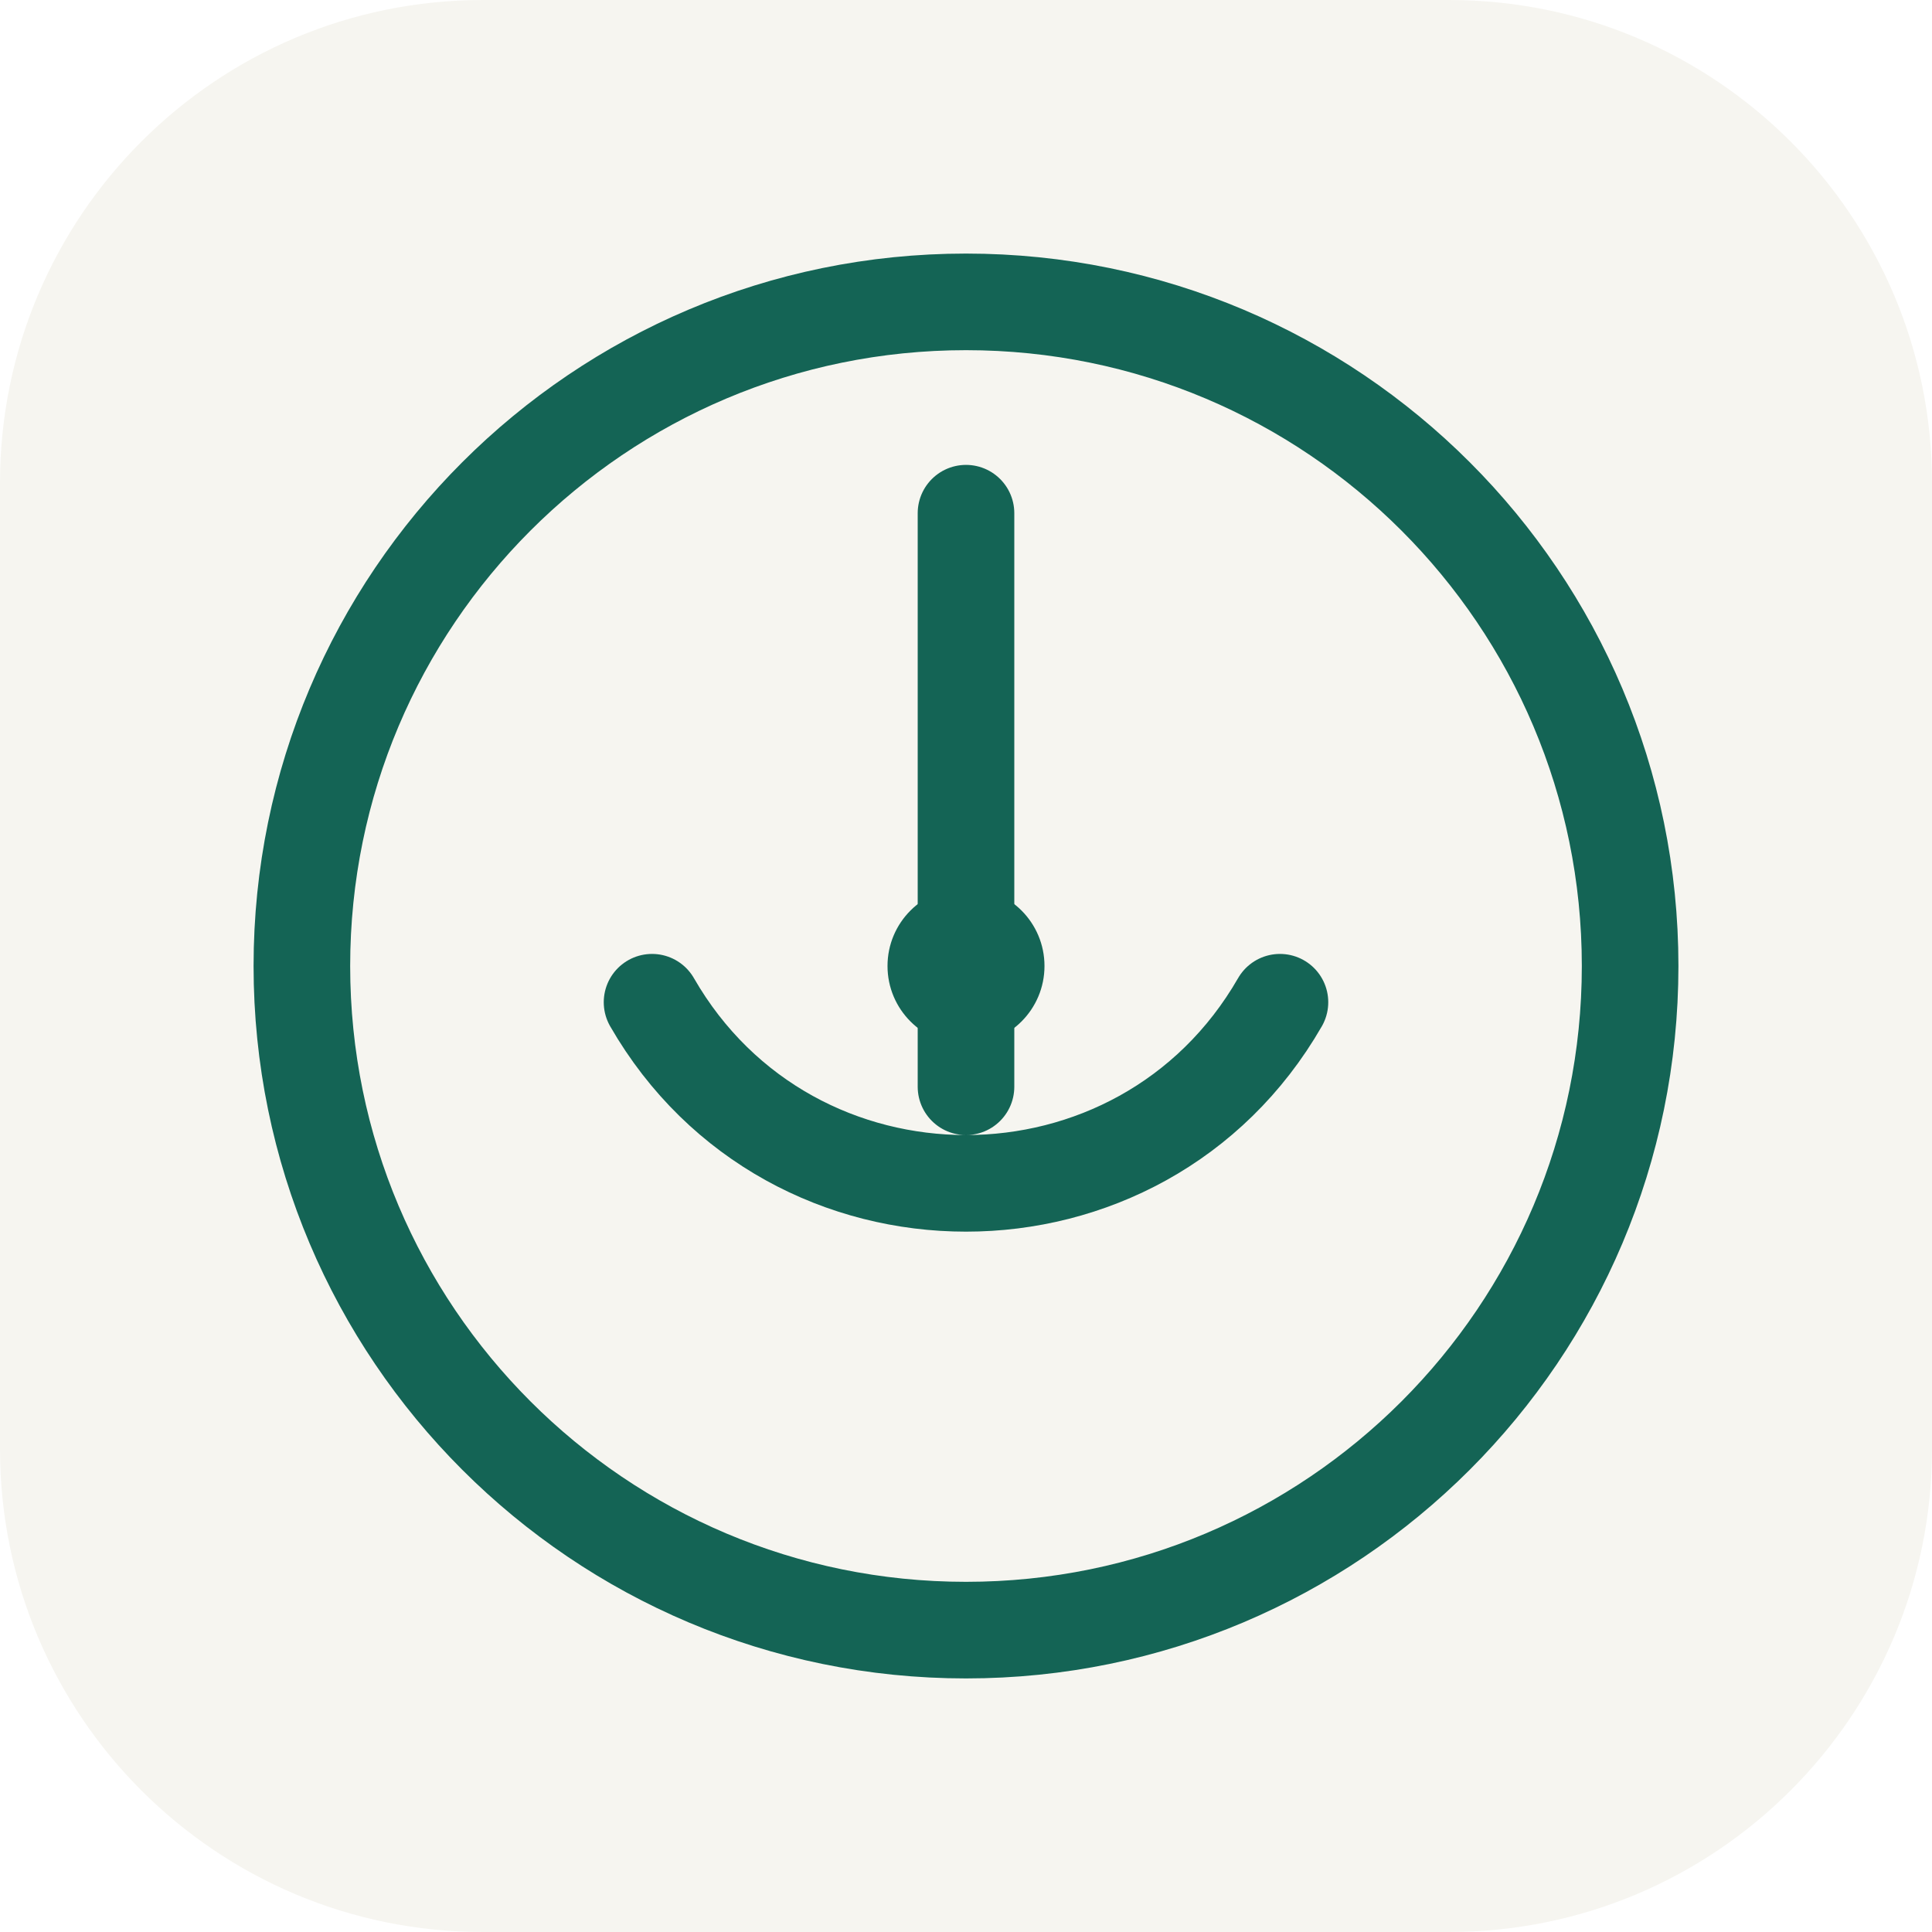
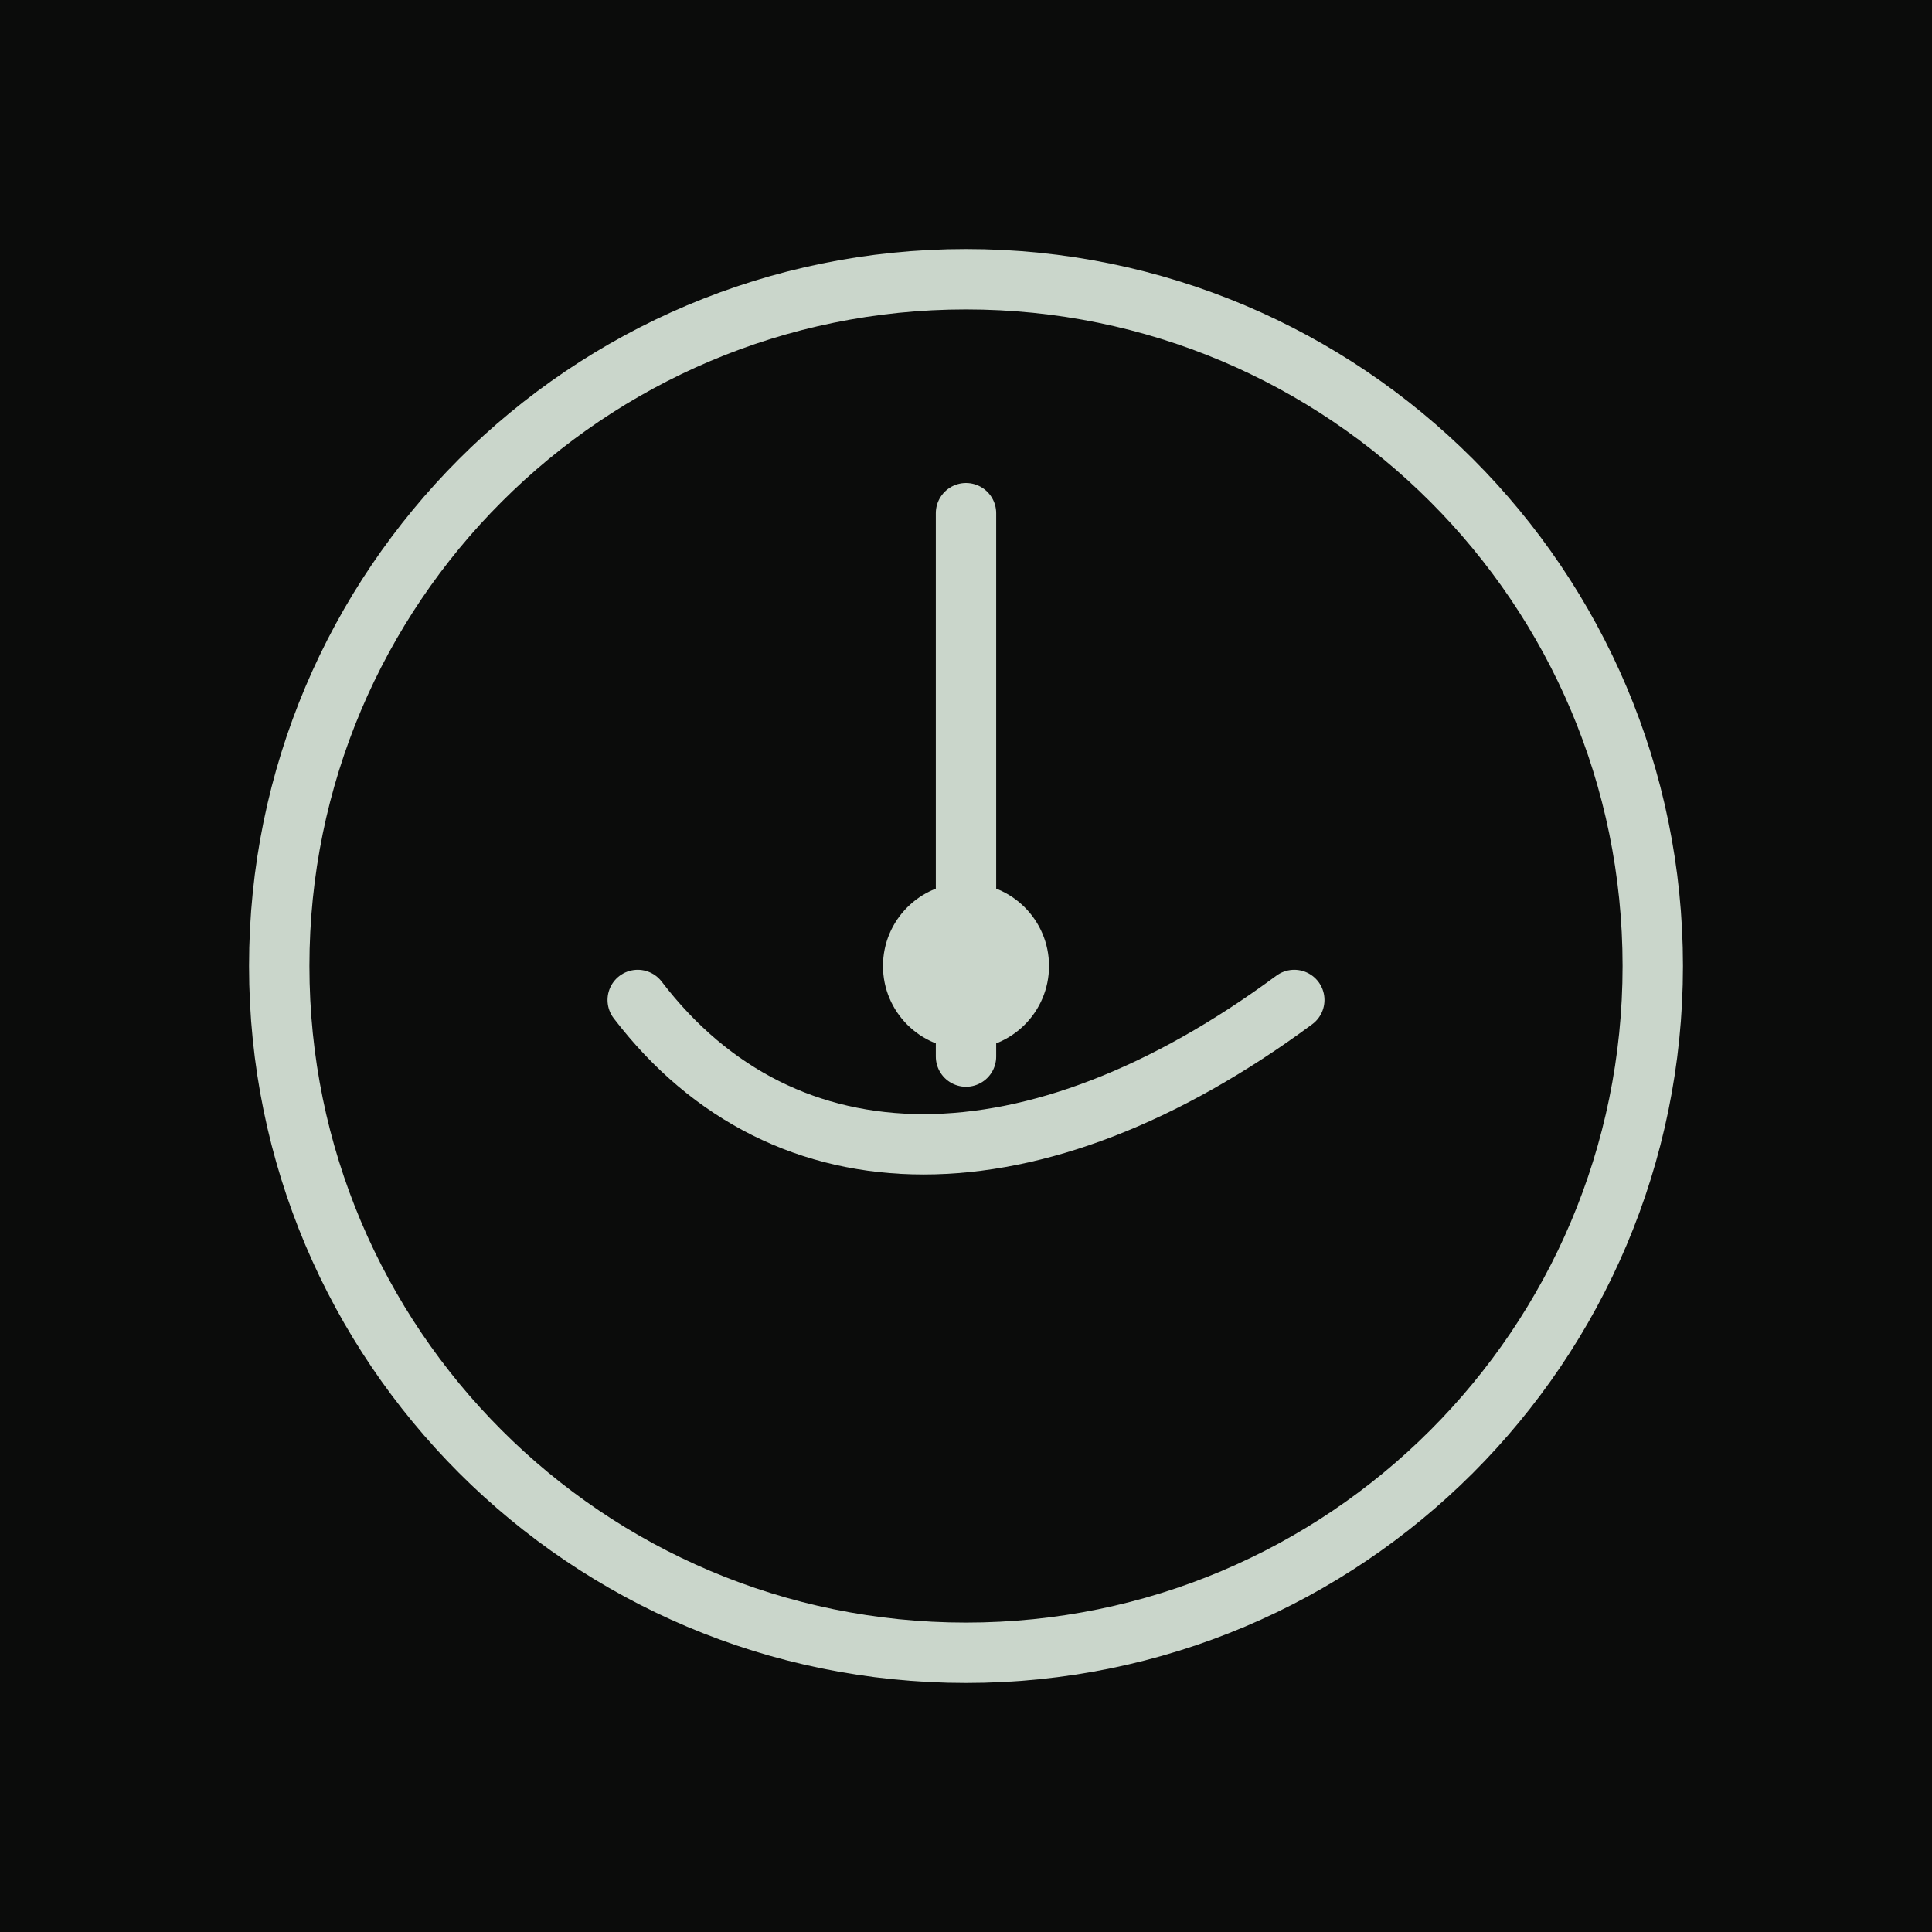
- <svg xmlns="http://www.w3.org/2000/svg" viewBox="0 0 32 32">
-   <rect width="32" height="32" rx="8" fill="#f6f5f0" />
-   <circle cx="16" cy="16" r="11" fill="none" stroke="#146455" stroke-width="1.6" />
-   <path d="M16 8.5v9.5M10.8 16.6c2.3 4 8.1 4 10.4 0" fill="none" stroke="#146455" stroke-width="1.6" stroke-linecap="round" />
-   <circle cx="16" cy="16" r="1.3" fill="#146455" />
+ <svg xmlns="http://www.w3.org/2000/svg" viewBox="0 0 512 512">
+   <rect width="512" height="512" fill="#0b0c0b" />
+   <circle cx="256" cy="256" r="182" fill="none" stroke="#cad6cb" stroke-width="16" />
+   <path d="M256 136v144M169 265c39 51 105 51 174 0" fill="none" stroke="#cad6cb" stroke-width="16" stroke-linecap="round" />
+   <circle cx="256" cy="256" r="22" fill="#cad6cb" />
</svg>
